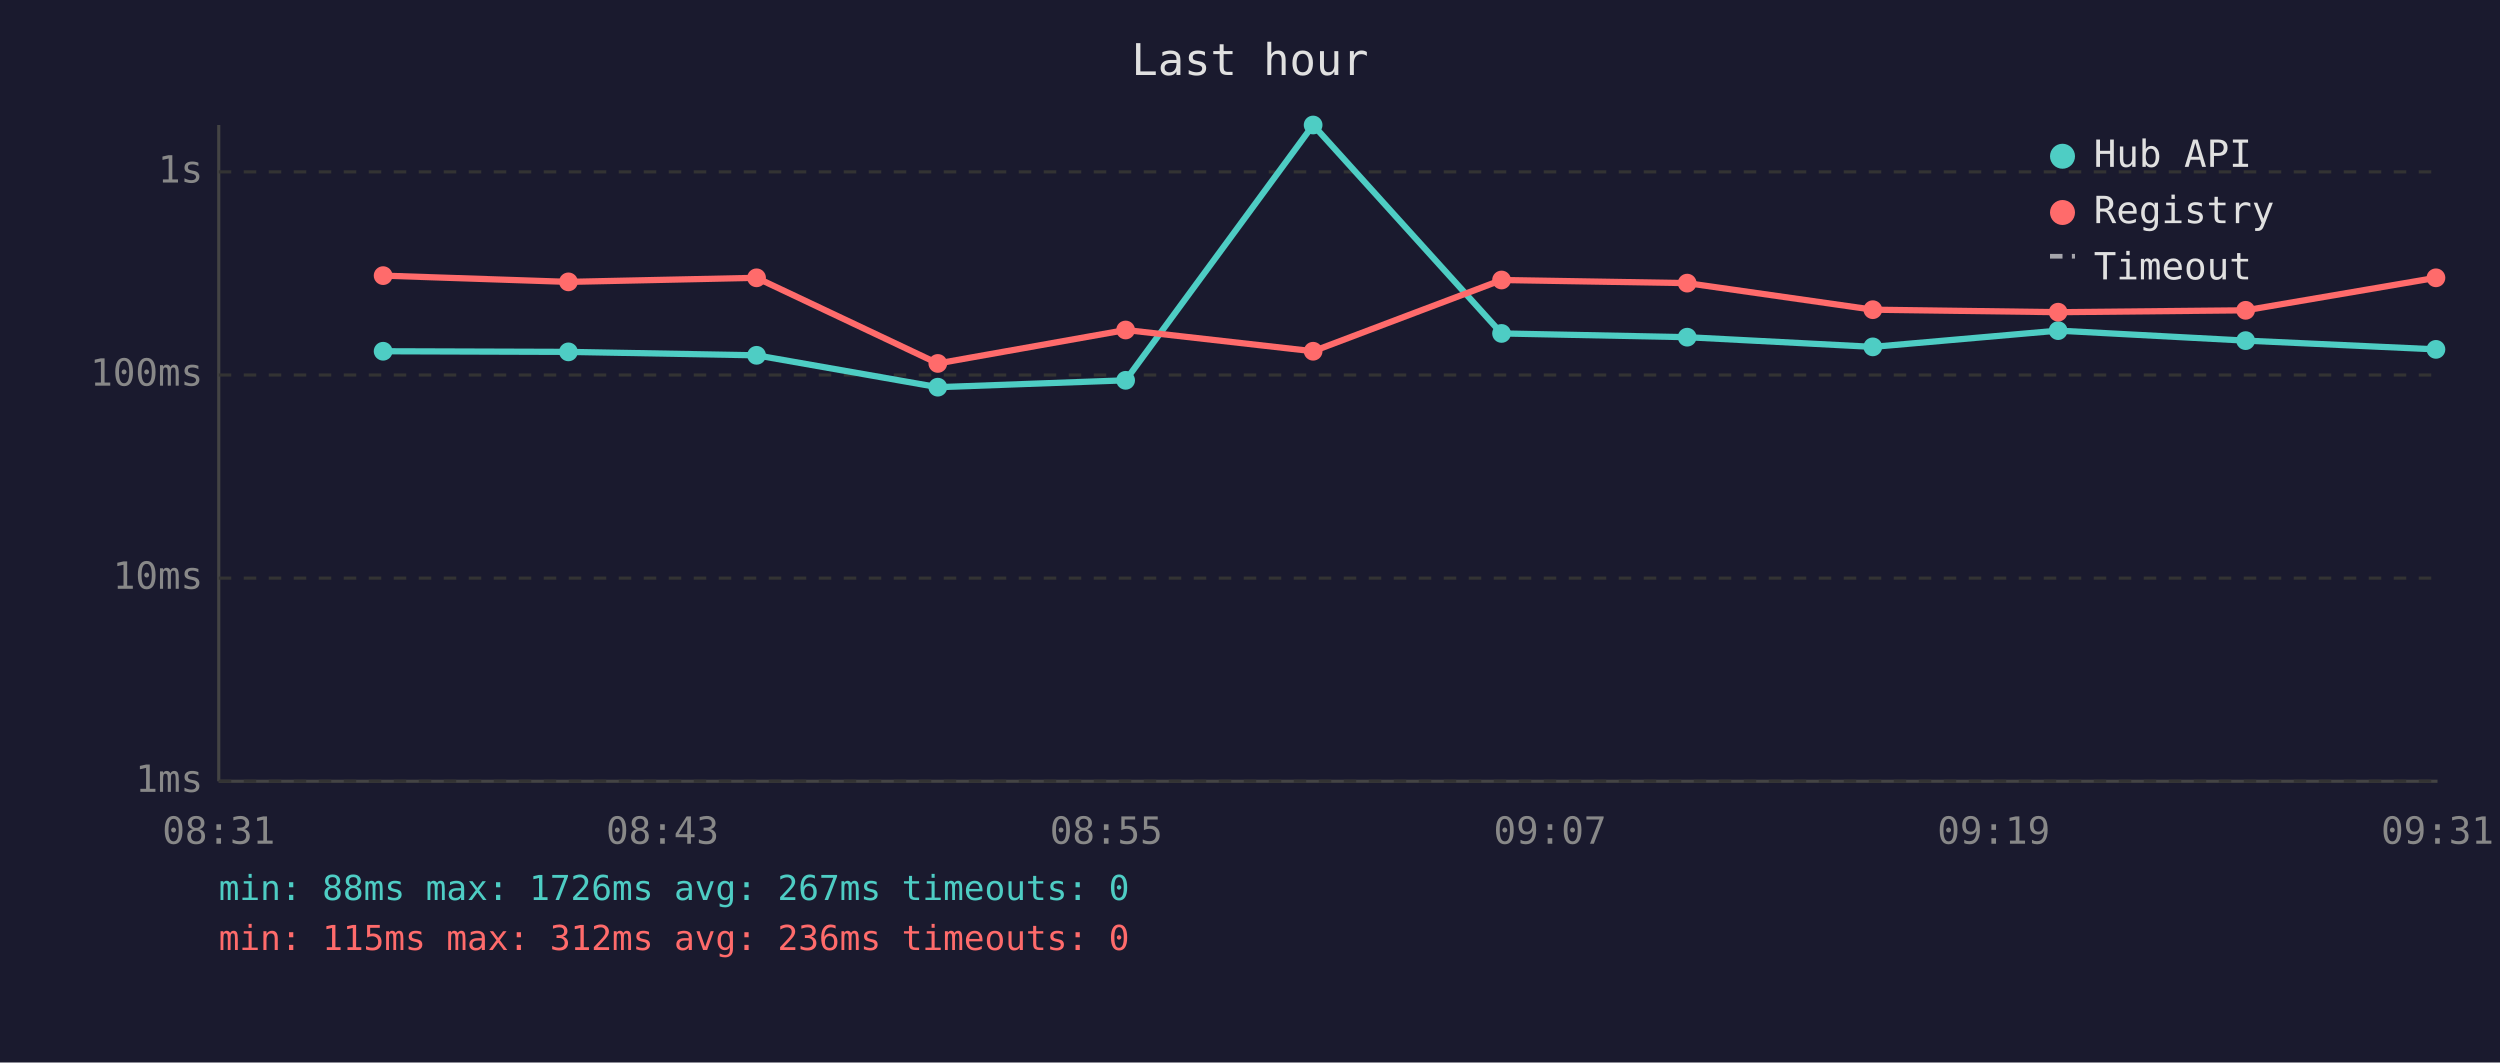
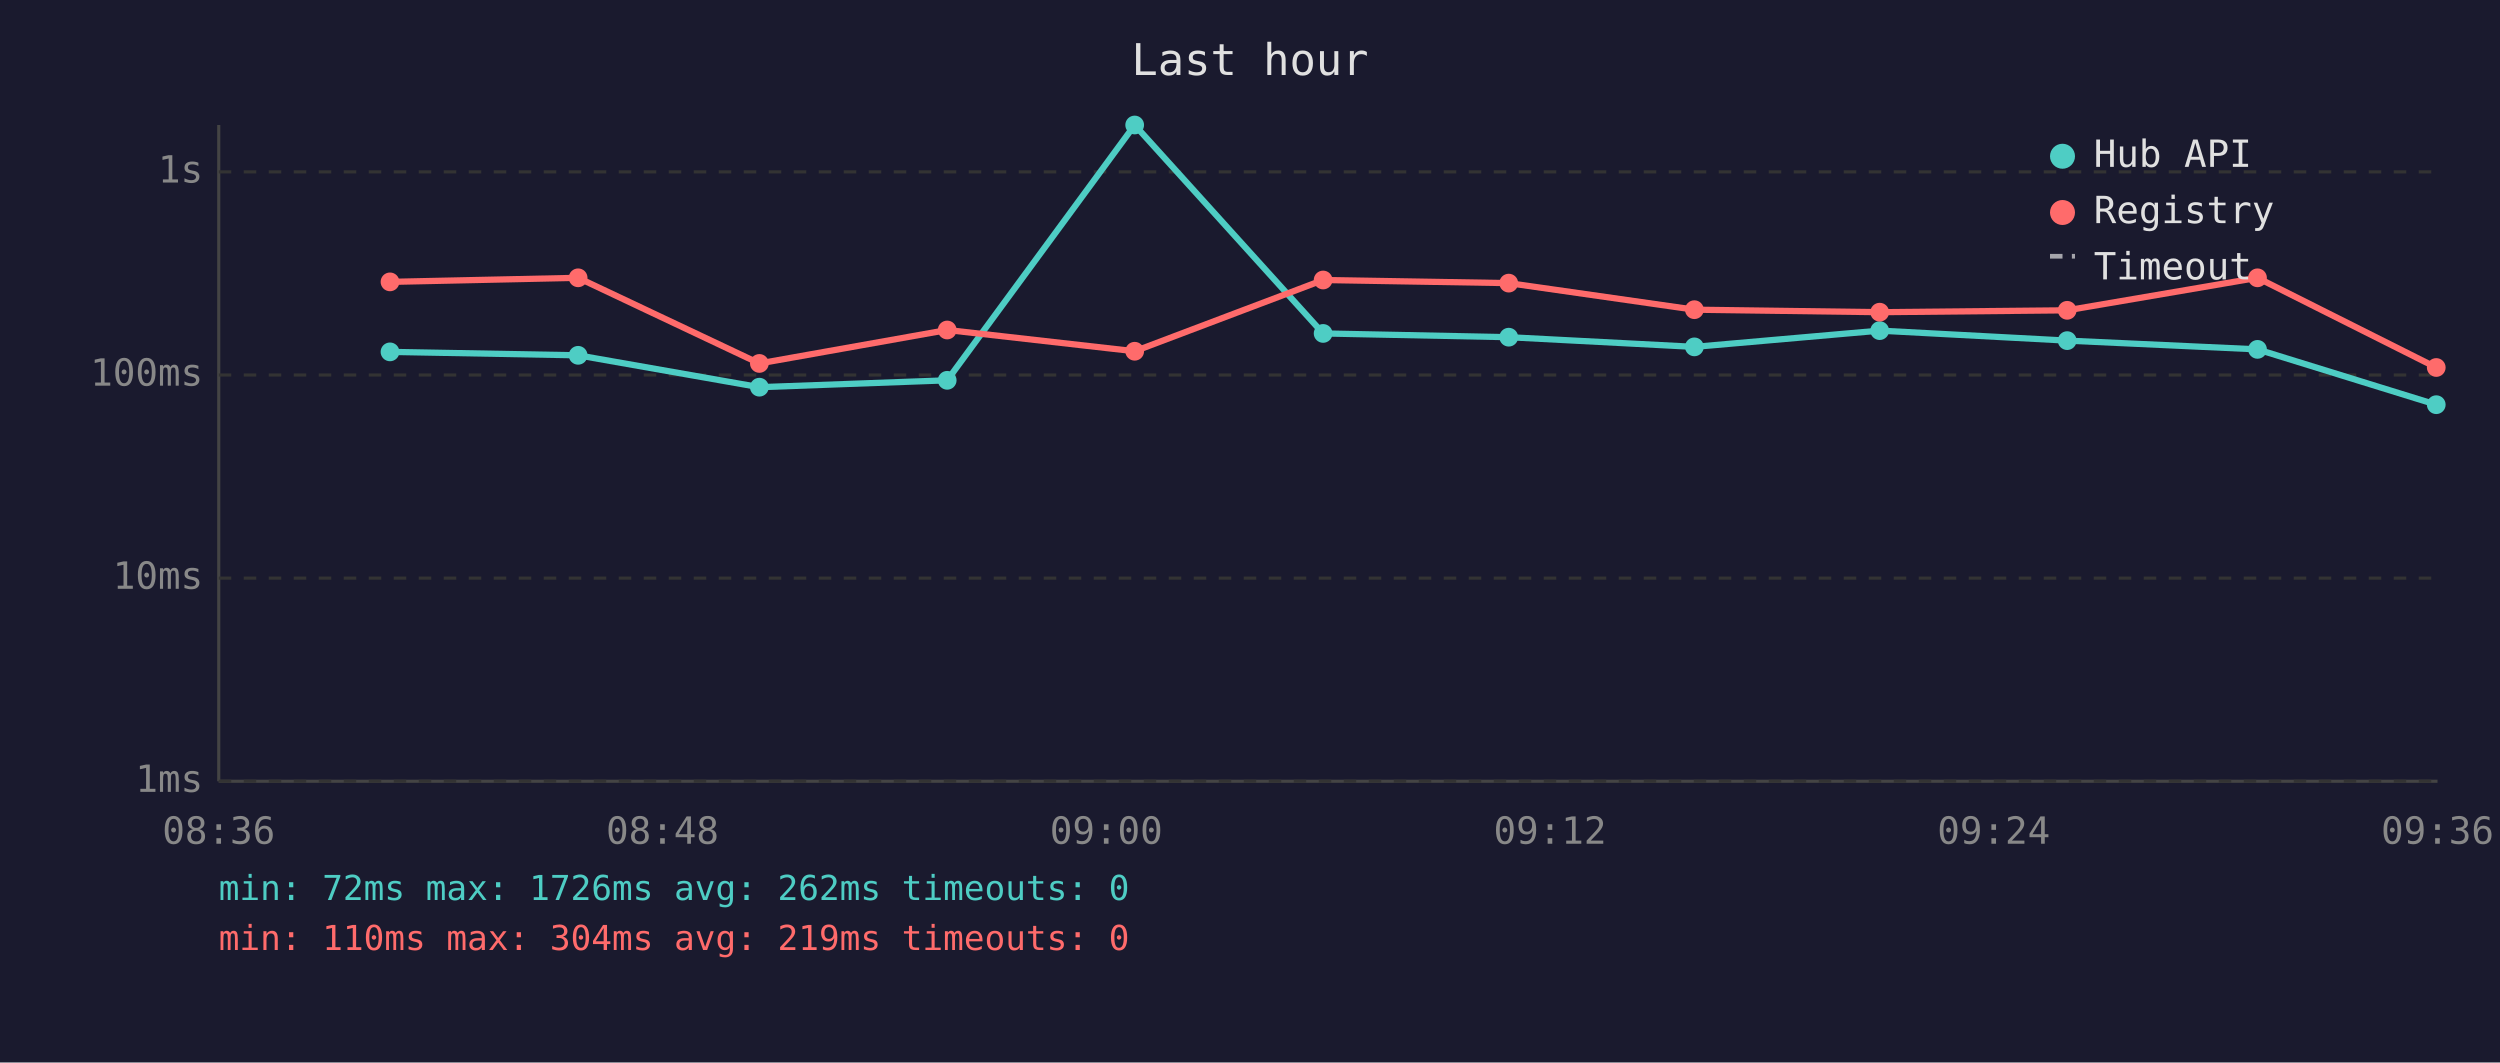
<svg xmlns="http://www.w3.org/2000/svg" viewBox="0 0 800 340" font-family="monospace" font-size="12">
  <rect width="800" height="340" fill="#1a1a2e" />
  <text x="400" y="24" fill="#e0e0e0" font-size="14" text-anchor="middle">Last hour</text>
  <line x1="70" y1="40" x2="70" y2="250" stroke="#444" stroke-width="1" />
  <line x1="70" y1="250" x2="780" y2="250" stroke="#444" stroke-width="1" />
  <line x1="70" y1="250" x2="780" y2="250" stroke="#333" stroke-width="1" stroke-dasharray="4" />
  <text x="65" y="250" fill="#888" text-anchor="end" dominant-baseline="middle">1ms</text>
  <line x1="70" y1="185" x2="780" y2="185" stroke="#333" stroke-width="1" stroke-dasharray="4" />
  <text x="65" y="185" fill="#888" text-anchor="end" dominant-baseline="middle">10ms</text>
  <line x1="70" y1="120" x2="780" y2="120" stroke="#333" stroke-width="1" stroke-dasharray="4" />
  <text x="65" y="120" fill="#888" text-anchor="end" dominant-baseline="middle">100ms</text>
  <line x1="70" y1="55" x2="780" y2="55" stroke="#333" stroke-width="1" stroke-dasharray="4" />
  <text x="65" y="55" fill="#888" text-anchor="end" dominant-baseline="middle">1s</text>
-   <text x="70" y="270" fill="#888" text-anchor="middle">08:31</text>
-   <text x="212" y="270" fill="#888" text-anchor="middle">08:43</text>
-   <text x="354" y="270" fill="#888" text-anchor="middle">08:55</text>
-   <text x="496" y="270" fill="#888" text-anchor="middle">09:07</text>
-   <text x="638" y="270" fill="#888" text-anchor="middle">09:19</text>
-   <text x="780" y="270" fill="#888" text-anchor="middle">09:31</text>
-   <polyline points="122.6,112.4 181.9,112.6 242.1,113.7 300.1,123.9 360.2,121.7 420.2,40.0 480.5,106.7 539.9,107.9 599.3,111.0 658.6,105.8 718.6,109.0 779.5,111.8" fill="none" stroke="#4ecdc4" stroke-width="2" opacity="1" />
-   <circle cx="122.6" cy="112.4" r="3" fill="#4ecdc4" />
-   <circle cx="181.9" cy="112.6" r="3" fill="#4ecdc4" />
-   <circle cx="242.1" cy="113.7" r="3" fill="#4ecdc4" />
-   <circle cx="300.1" cy="123.9" r="3" fill="#4ecdc4" />
-   <circle cx="360.2" cy="121.7" r="3" fill="#4ecdc4" />
-   <circle cx="420.2" cy="40.0" r="3" fill="#4ecdc4" />
-   <circle cx="480.5" cy="106.7" r="3" fill="#4ecdc4" />
-   <circle cx="539.9" cy="107.9" r="3" fill="#4ecdc4" />
-   <circle cx="599.3" cy="111.0" r="3" fill="#4ecdc4" />
-   <circle cx="658.6" cy="105.8" r="3" fill="#4ecdc4" />
-   <circle cx="718.6" cy="109.0" r="3" fill="#4ecdc4" />
-   <circle cx="779.5" cy="111.8" r="3" fill="#4ecdc4" />
-   <polyline points="122.6,88.2 181.9,90.2 242.1,88.9 300.1,116.3 360.2,105.6 420.2,112.4 480.5,89.6 539.9,90.6 599.3,99.1 658.6,99.9 718.6,99.3 779.5,88.9" fill="none" stroke="#ff6b6b" stroke-width="2" opacity="1" />
-   <circle cx="122.6" cy="88.2" r="3" fill="#ff6b6b" />
-   <circle cx="181.9" cy="90.2" r="3" fill="#ff6b6b" />
-   <circle cx="242.1" cy="88.9" r="3" fill="#ff6b6b" />
-   <circle cx="300.1" cy="116.3" r="3" fill="#ff6b6b" />
-   <circle cx="360.2" cy="105.6" r="3" fill="#ff6b6b" />
-   <circle cx="420.2" cy="112.4" r="3" fill="#ff6b6b" />
-   <circle cx="480.5" cy="89.6" r="3" fill="#ff6b6b" />
-   <circle cx="539.9" cy="90.6" r="3" fill="#ff6b6b" />
-   <circle cx="599.3" cy="99.1" r="3" fill="#ff6b6b" />
-   <circle cx="658.6" cy="99.9" r="3" fill="#ff6b6b" />
-   <circle cx="718.6" cy="99.3" r="3" fill="#ff6b6b" />
-   <circle cx="779.5" cy="88.9" r="3" fill="#ff6b6b" />
+   <text x="70" y="270" fill="#888" text-anchor="middle">08:36</text>
+   <text x="212" y="270" fill="#888" text-anchor="middle">08:48</text>
+   <text x="354" y="270" fill="#888" text-anchor="middle">09:00</text>
+   <text x="496" y="270" fill="#888" text-anchor="middle">09:12</text>
+   <text x="638" y="270" fill="#888" text-anchor="middle">09:24</text>
+   <text x="780" y="270" fill="#888" text-anchor="middle">09:36</text>
+   <polyline points="124.8,112.6 185.0,113.7 243.0,123.9 303.1,121.7 363.1,40.0 423.4,106.7 482.8,107.9 542.2,111.0 601.5,105.8 661.5,109.0 722.4,111.8 779.6,129.5" fill="none" stroke="#4ecdc4" stroke-width="2" opacity="1" />
+   <circle cx="124.8" cy="112.6" r="3" fill="#4ecdc4" />
+   <circle cx="185.0" cy="113.7" r="3" fill="#4ecdc4" />
+   <circle cx="243.0" cy="123.9" r="3" fill="#4ecdc4" />
+   <circle cx="303.1" cy="121.7" r="3" fill="#4ecdc4" />
+   <circle cx="363.1" cy="40.0" r="3" fill="#4ecdc4" />
+   <circle cx="423.4" cy="106.7" r="3" fill="#4ecdc4" />
+   <circle cx="482.8" cy="107.9" r="3" fill="#4ecdc4" />
+   <circle cx="542.2" cy="111.0" r="3" fill="#4ecdc4" />
+   <circle cx="601.5" cy="105.8" r="3" fill="#4ecdc4" />
+   <circle cx="661.5" cy="109.0" r="3" fill="#4ecdc4" />
+   <circle cx="722.4" cy="111.8" r="3" fill="#4ecdc4" />
+   <circle cx="779.6" cy="129.5" r="3" fill="#4ecdc4" />
+   <polyline points="124.8,90.2 185.0,88.9 243.0,116.3 303.1,105.6 363.1,112.4 423.4,89.6 482.8,90.6 542.2,99.1 601.5,99.9 661.5,99.3 722.4,88.9 779.6,117.6" fill="none" stroke="#ff6b6b" stroke-width="2" opacity="1" />
+   <circle cx="124.8" cy="90.2" r="3" fill="#ff6b6b" />
+   <circle cx="185.0" cy="88.9" r="3" fill="#ff6b6b" />
+   <circle cx="243.0" cy="116.3" r="3" fill="#ff6b6b" />
+   <circle cx="303.1" cy="105.6" r="3" fill="#ff6b6b" />
+   <circle cx="363.1" cy="112.4" r="3" fill="#ff6b6b" />
+   <circle cx="423.4" cy="89.6" r="3" fill="#ff6b6b" />
+   <circle cx="482.8" cy="90.6" r="3" fill="#ff6b6b" />
+   <circle cx="542.2" cy="99.1" r="3" fill="#ff6b6b" />
+   <circle cx="601.5" cy="99.9" r="3" fill="#ff6b6b" />
+   <circle cx="661.5" cy="99.3" r="3" fill="#ff6b6b" />
+   <circle cx="722.4" cy="88.9" r="3" fill="#ff6b6b" />
+   <circle cx="779.6" cy="117.6" r="3" fill="#ff6b6b" />
  <circle cx="660" cy="50" r="4" fill="#4ecdc4" />
  <text x="670" y="50" fill="#e0e0e0" dominant-baseline="middle">Hub API</text>
  <circle cx="660" cy="68" r="4" fill="#ff6b6b" />
  <text x="670" y="68" fill="#e0e0e0" dominant-baseline="middle">Registry</text>
  <line x1="656" y1="82" x2="664" y2="82" stroke="#e0e0e0" stroke-width="1.5" stroke-dasharray="4,3" opacity="0.7" />
  <text x="670" y="86" fill="#e0e0e0" dominant-baseline="middle">Timeout</text>
-   <text x="70" y="288" fill="#4ecdc4" font-size="11">min: 88ms  max: 1726ms  avg: 267ms  timeouts: 0</text>
-   <text x="70" y="304" fill="#ff6b6b" font-size="11">min: 115ms  max: 312ms  avg: 236ms  timeouts: 0</text>
+   <text x="70" y="288" fill="#4ecdc4" font-size="11">min: 72ms  max: 1726ms  avg: 262ms  timeouts: 0</text>
+   <text x="70" y="304" fill="#ff6b6b" font-size="11">min: 110ms  max: 304ms  avg: 219ms  timeouts: 0</text>
</svg>
